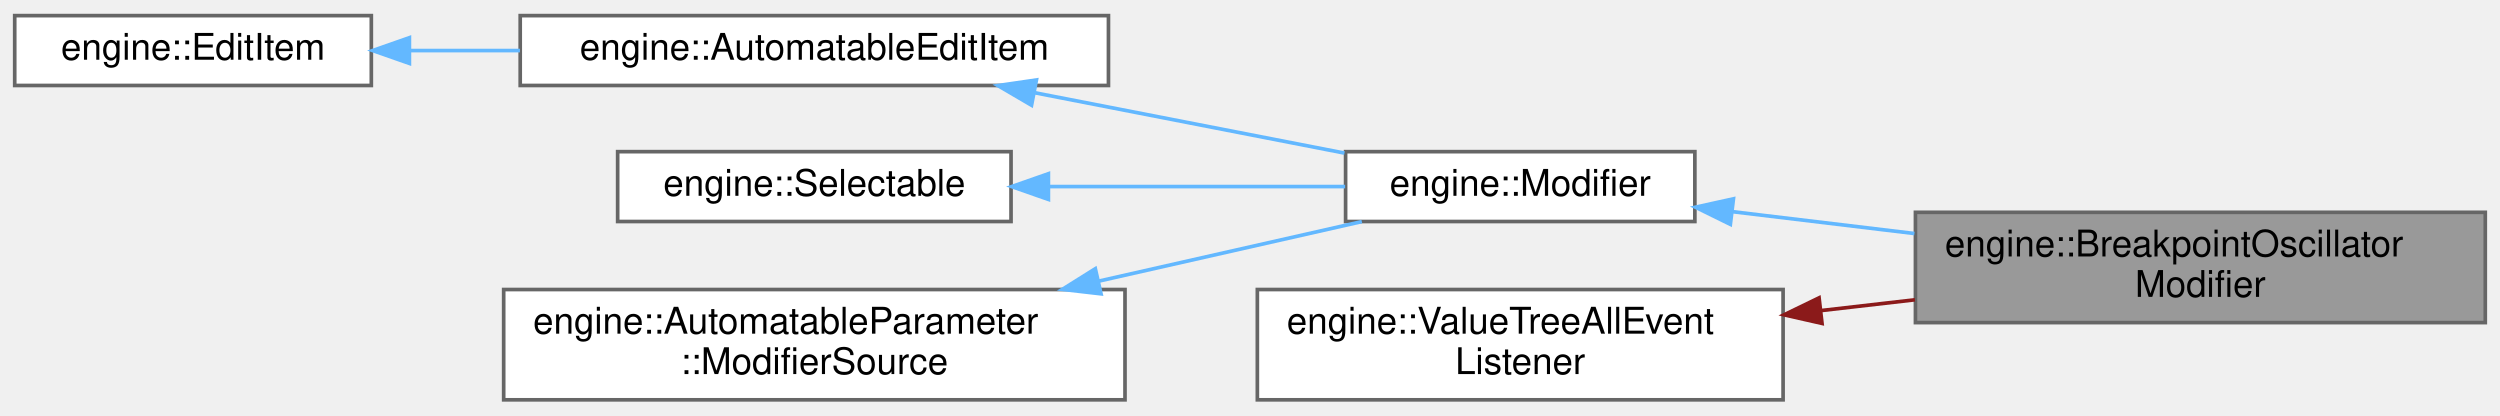
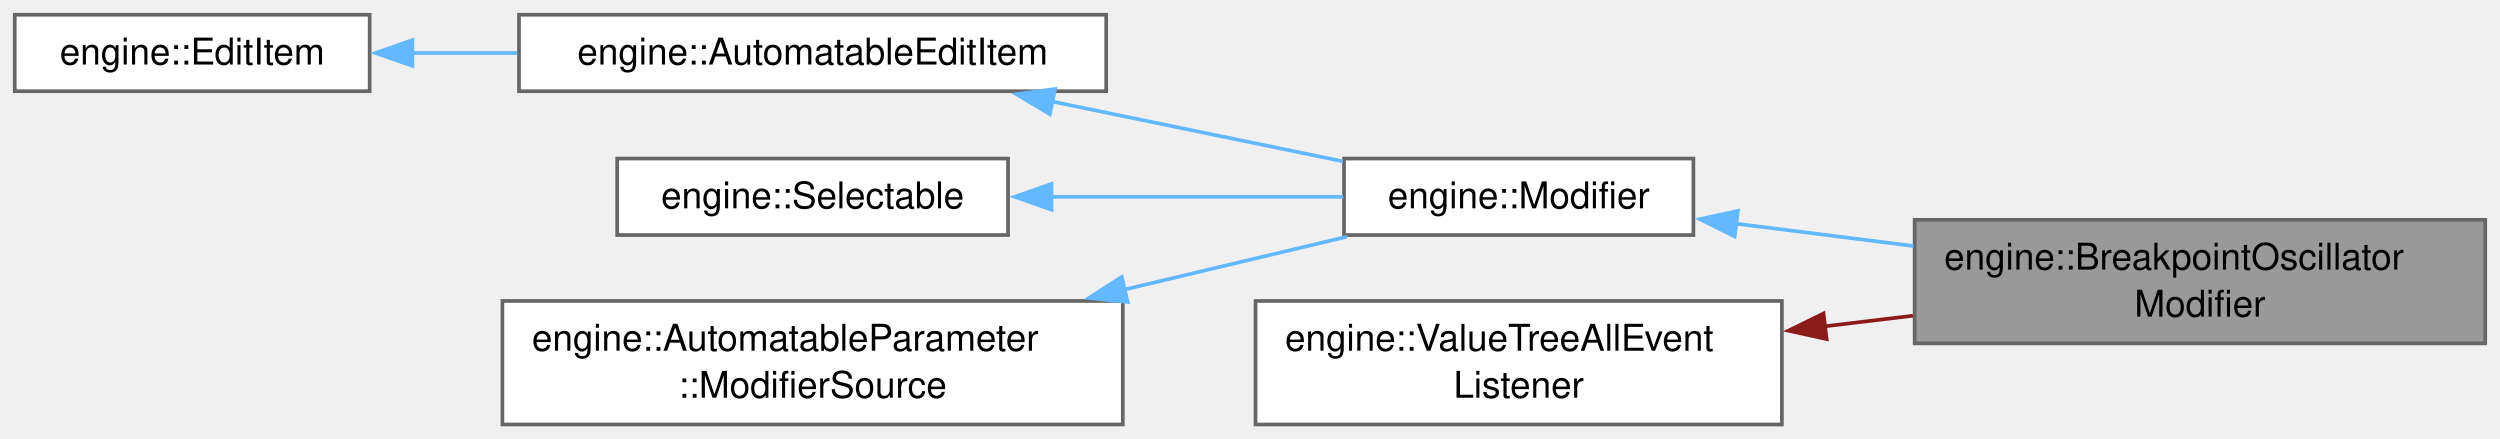
- <svg xmlns="http://www.w3.org/2000/svg" xmlns:xlink="http://www.w3.org/1999/xlink" width="680pt" height="113pt" viewBox="0.00 0.00 680.00 112.50">
-   <g id="graph0" class="graph" transform="scale(1 1) rotate(0) translate(4 108.5)">
+ <svg xmlns="http://www.w3.org/2000/svg" xmlns:xlink="http://www.w3.org/1999/xlink" width="678pt" height="119pt" viewBox="0.00 0.00 678.00 119.00">
+   <g id="graph0" class="graph" transform="scale(1 1) rotate(0) translate(4 115.12)">
    <g id="Node000001" class="node">
      <g id="a_Node000001">
        <a xlink:title=" ">
-           <polygon fill="#999999" stroke="#666666" points="672,-51 517,-51 517,-21 672,-21 672,-51" />
-           <text text-anchor="start" x="525" y="-39" font-family="Helvetica,sans-Serif" font-size="10.00">engine::BreakpointOscillator</text>
-           <text text-anchor="middle" x="594.5" y="-28" font-family="Helvetica,sans-Serif" font-size="10.00">Modifier</text>
+           <polygon fill="#999999" stroke="#666666" points="670,-55.5 515.25,-55.5 515.25,-22 670,-22 670,-55.5" />
+           <text xml:space="preserve" text-anchor="start" x="523.25" y="-42" font-family="Helvetica,sans-Serif" font-size="10.00">engine::BreakpointOscillator</text>
+           <text xml:space="preserve" text-anchor="middle" x="592.62" y="-29.25" font-family="Helvetica,sans-Serif" font-size="10.00">Modifier</text>
        </a>
      </g>
    </g>
    <g id="Node000002" class="node">
      <g id="a_Node000002">
        <a xlink:href="structengine_1_1Modifier.html" target="_top" xlink:title="Bass class for parameter Modifiers.">
-           <polygon fill="white" stroke="#666666" points="457,-67.5 362,-67.5 362,-48.5 457,-48.5 457,-67.5" />
-           <text text-anchor="middle" x="409.5" y="-55.5" font-family="Helvetica,sans-Serif" font-size="10.00">engine::Modifier</text>
+           <polygon fill="white" stroke="#666666" points="455.25,-72.12 360.5,-72.12 360.5,-51.38 455.25,-51.38 455.25,-72.12" />
+           <text xml:space="preserve" text-anchor="middle" x="407.88" y="-58.62" font-family="Helvetica,sans-Serif" font-size="10.00">engine::Modifier</text>
        </a>
      </g>
    </g>
    <g id="edge1_Node000001_Node000002" class="edge">
      <g id="a_edge1_Node000001_Node000002">
        <a xlink:title=" ">
-           <path fill="none" stroke="#63b8ff" d="M467.19,-51.18C482.85,-49.3 500.12,-47.23 516.72,-45.23" />
-           <polygon fill="#63b8ff" stroke="#63b8ff" points="466.66,-47.72 457.15,-52.39 467.5,-54.67 466.66,-47.72" />
+           <path fill="none" stroke="#63b8ff" d="M466.83,-54.46C482.12,-52.53 498.84,-50.43 514.95,-48.4" />
+           <polygon fill="#63b8ff" stroke="#63b8ff" points="466.45,-50.98 456.97,-55.7 467.32,-57.92 466.45,-50.98" />
        </a>
      </g>
    </g>
    <g id="Node000003" class="node">
      <g id="a_Node000003">
        <a xlink:href="classengine_1_1AutomatableEditItem.html" target="_top" xlink:title="Base class for elements that have some kind of automatable parameters.">
-           <polygon fill="white" stroke="#666666" points="297.5,-104.5 137.5,-104.5 137.5,-85.5 297.5,-85.5 297.5,-104.5" />
-           <text text-anchor="middle" x="217.5" y="-92.5" font-family="Helvetica,sans-Serif" font-size="10.00">engine::AutomatableEditItem</text>
+           <polygon fill="white" stroke="#666666" points="296,-111.12 136.75,-111.12 136.75,-90.38 296,-90.38 296,-111.12" />
+           <text xml:space="preserve" text-anchor="middle" x="216.38" y="-97.62" font-family="Helvetica,sans-Serif" font-size="10.00">engine::AutomatableEditItem</text>
        </a>
      </g>
    </g>
    <g id="edge2_Node000002_Node000003" class="edge">
      <g id="a_edge2_Node000002_Node000003">
        <a xlink:title=" ">
-           <path fill="none" stroke="#63b8ff" d="M277.56,-83.5C304.65,-78.22 336.3,-72.06 361.7,-67.11" />
-           <polygon fill="#63b8ff" stroke="#63b8ff" points="276.58,-80.12 267.43,-85.47 277.91,-87 276.58,-80.12" />
+           <path fill="none" stroke="#63b8ff" d="M281.37,-87.58C307.19,-82.27 336.43,-76.25 360.18,-71.36" />
+           <polygon fill="#63b8ff" stroke="#63b8ff" points="280.73,-84.14 271.64,-89.58 282.14,-90.99 280.73,-84.14" />
        </a>
      </g>
    </g>
    <g id="Node000004" class="node">
      <g id="a_Node000004">
        <a xlink:href="classengine_1_1EditItem.html" target="_top" xlink:title="Base class for objects that live inside an edit - e.g.">
-           <polygon fill="white" stroke="#666666" points="97,-104.5 0,-104.5 0,-85.5 97,-85.5 97,-104.5" />
-           <text text-anchor="middle" x="48.5" y="-92.5" font-family="Helvetica,sans-Serif" font-size="10.00">engine::EditItem</text>
+           <polygon fill="white" stroke="#666666" points="96.25,-111.12 0,-111.12 0,-90.38 96.25,-90.38 96.25,-111.12" />
+           <text xml:space="preserve" text-anchor="middle" x="48.12" y="-97.62" font-family="Helvetica,sans-Serif" font-size="10.00">engine::EditItem</text>
        </a>
      </g>
    </g>
    <g id="edge3_Node000003_Node000004" class="edge">
      <g id="a_edge3_Node000003_Node000004">
        <a xlink:title=" ">
-           <path fill="none" stroke="#63b8ff" d="M107.59,-95C117.23,-95 127.37,-95 137.42,-95" />
-           <polygon fill="#63b8ff" stroke="#63b8ff" points="107.36,-91.5 97.36,-95 107.36,-98.5 107.36,-91.5" />
+           <path fill="none" stroke="#63b8ff" d="M107.75,-100.75C116.99,-100.75 126.68,-100.75 136.29,-100.75" />
+           <polygon fill="#63b8ff" stroke="#63b8ff" points="107.83,-97.25 97.83,-100.75 107.83,-104.25 107.83,-97.25" />
        </a>
      </g>
    </g>
    <g id="Node000005" class="node">
      <g id="a_Node000005">
        <a xlink:href="classengine_1_1Selectable.html" target="_top" xlink:title="Base class for things that can be selected, and whose properties can appear in the properties panel.">
-           <polygon fill="white" stroke="#666666" points="271,-67.5 164,-67.5 164,-48.5 271,-48.5 271,-67.5" />
-           <text text-anchor="middle" x="217.5" y="-55.5" font-family="Helvetica,sans-Serif" font-size="10.00">engine::Selectable</text>
+           <polygon fill="white" stroke="#666666" points="269.38,-72.12 163.38,-72.12 163.38,-51.38 269.38,-51.38 269.38,-72.12" />
+           <text xml:space="preserve" text-anchor="middle" x="216.38" y="-58.62" font-family="Helvetica,sans-Serif" font-size="10.00">engine::Selectable</text>
        </a>
      </g>
    </g>
    <g id="edge4_Node000002_Node000005" class="edge">
      <g id="a_edge4_Node000002_Node000005">
        <a xlink:title=" ">
-           <path fill="none" stroke="#63b8ff" d="M281.41,-58C307.67,-58 337.64,-58 361.88,-58" />
-           <polygon fill="#63b8ff" stroke="#63b8ff" points="281.17,-54.5 271.17,-58 281.17,-61.5 281.17,-54.5" />
+           <path fill="none" stroke="#63b8ff" d="M280.92,-61.75C306.88,-61.75 336.35,-61.75 360.26,-61.75" />
+           <polygon fill="#63b8ff" stroke="#63b8ff" points="281.17,-58.25 271.17,-61.75 281.17,-65.25 281.17,-58.25" />
        </a>
      </g>
    </g>
    <g id="Node000006" class="node">
      <g id="a_Node000006">
        <a xlink:href="structengine_1_1AutomatableParameter_1_1ModifierSource.html" target="_top" xlink:title="Base class for things that can be used to modify parameters.">
-           <polygon fill="white" stroke="#666666" points="302,-30 133,-30 133,0 302,0 302,-30" />
-           <text text-anchor="start" x="141" y="-18" font-family="Helvetica,sans-Serif" font-size="10.00">engine::AutomatableParameter</text>
-           <text text-anchor="middle" x="217.5" y="-7" font-family="Helvetica,sans-Serif" font-size="10.00">::ModifierSource</text>
+           <polygon fill="white" stroke="#666666" points="300.5,-33.5 132.25,-33.5 132.25,0 300.5,0 300.5,-33.5" />
+           <text xml:space="preserve" text-anchor="start" x="140.25" y="-20" font-family="Helvetica,sans-Serif" font-size="10.00">engine::AutomatableParameter</text>
+           <text xml:space="preserve" text-anchor="middle" x="216.38" y="-7.25" font-family="Helvetica,sans-Serif" font-size="10.00">::ModifierSource</text>
        </a>
      </g>
    </g>
    <g id="edge5_Node000002_Node000006" class="edge">
      <g id="a_edge5_Node000002_Node000006">
        <a xlink:title=" ">
-           <path fill="none" stroke="#63b8ff" d="M294.92,-32.3C319.31,-37.82 345.41,-43.72 366.42,-48.48" />
-           <polygon fill="#63b8ff" stroke="#63b8ff" points="295.48,-28.83 284.95,-30.04 293.93,-35.66 295.48,-28.83" />
+           <path fill="none" stroke="#63b8ff" d="M300.93,-36.59C321.69,-41.52 343.18,-46.63 361.34,-50.94" />
+           <polygon fill="#63b8ff" stroke="#63b8ff" points="301.84,-33.21 291.3,-34.3 300.22,-40.02 301.84,-33.21" />
        </a>
      </g>
    </g>
    <g id="Node000007" class="node">
      <g id="a_Node000007">
        <a xlink:href="structengine_1_1ValueTreeAllEventListener.html" target="_top" xlink:title=" ">
-           <polygon fill="white" stroke="#666666" points="481,-30 338,-30 338,0 481,0 481,-30" />
-           <text text-anchor="start" x="346" y="-18" font-family="Helvetica,sans-Serif" font-size="10.00">engine::ValueTreeAllEvent</text>
-           <text text-anchor="middle" x="409.5" y="-7" font-family="Helvetica,sans-Serif" font-size="10.00">Listener</text>
+           <polygon fill="white" stroke="#666666" points="479.25,-33.5 336.5,-33.5 336.5,0 479.25,0 479.25,-33.5" />
+           <text xml:space="preserve" text-anchor="start" x="344.5" y="-20" font-family="Helvetica,sans-Serif" font-size="10.00">engine::ValueTreeAllEvent</text>
+           <text xml:space="preserve" text-anchor="middle" x="407.88" y="-7.25" font-family="Helvetica,sans-Serif" font-size="10.00">Listener</text>
        </a>
      </g>
    </g>
    <g id="edge6_Node000001_Node000007" class="edge">
      <g id="a_edge6_Node000001_Node000007">
        <a xlink:title=" ">
-           <path fill="none" stroke="#8b1a1a" d="M491.19,-24.26C499.72,-25.24 508.38,-26.23 516.86,-27.21" />
-           <polygon fill="#8b1a1a" stroke="#8b1a1a" points="491.59,-20.78 481.25,-23.12 490.79,-27.74 491.59,-20.78" />
+           <path fill="none" stroke="#8b1a1a" d="M490.75,-26.61C498.75,-27.57 506.84,-28.54 514.79,-29.5" />
+           <polygon fill="#8b1a1a" stroke="#8b1a1a" points="491.38,-23.16 481.03,-25.44 490.54,-30.11 491.38,-23.16" />
        </a>
      </g>
    </g>
  </g>
</svg>
